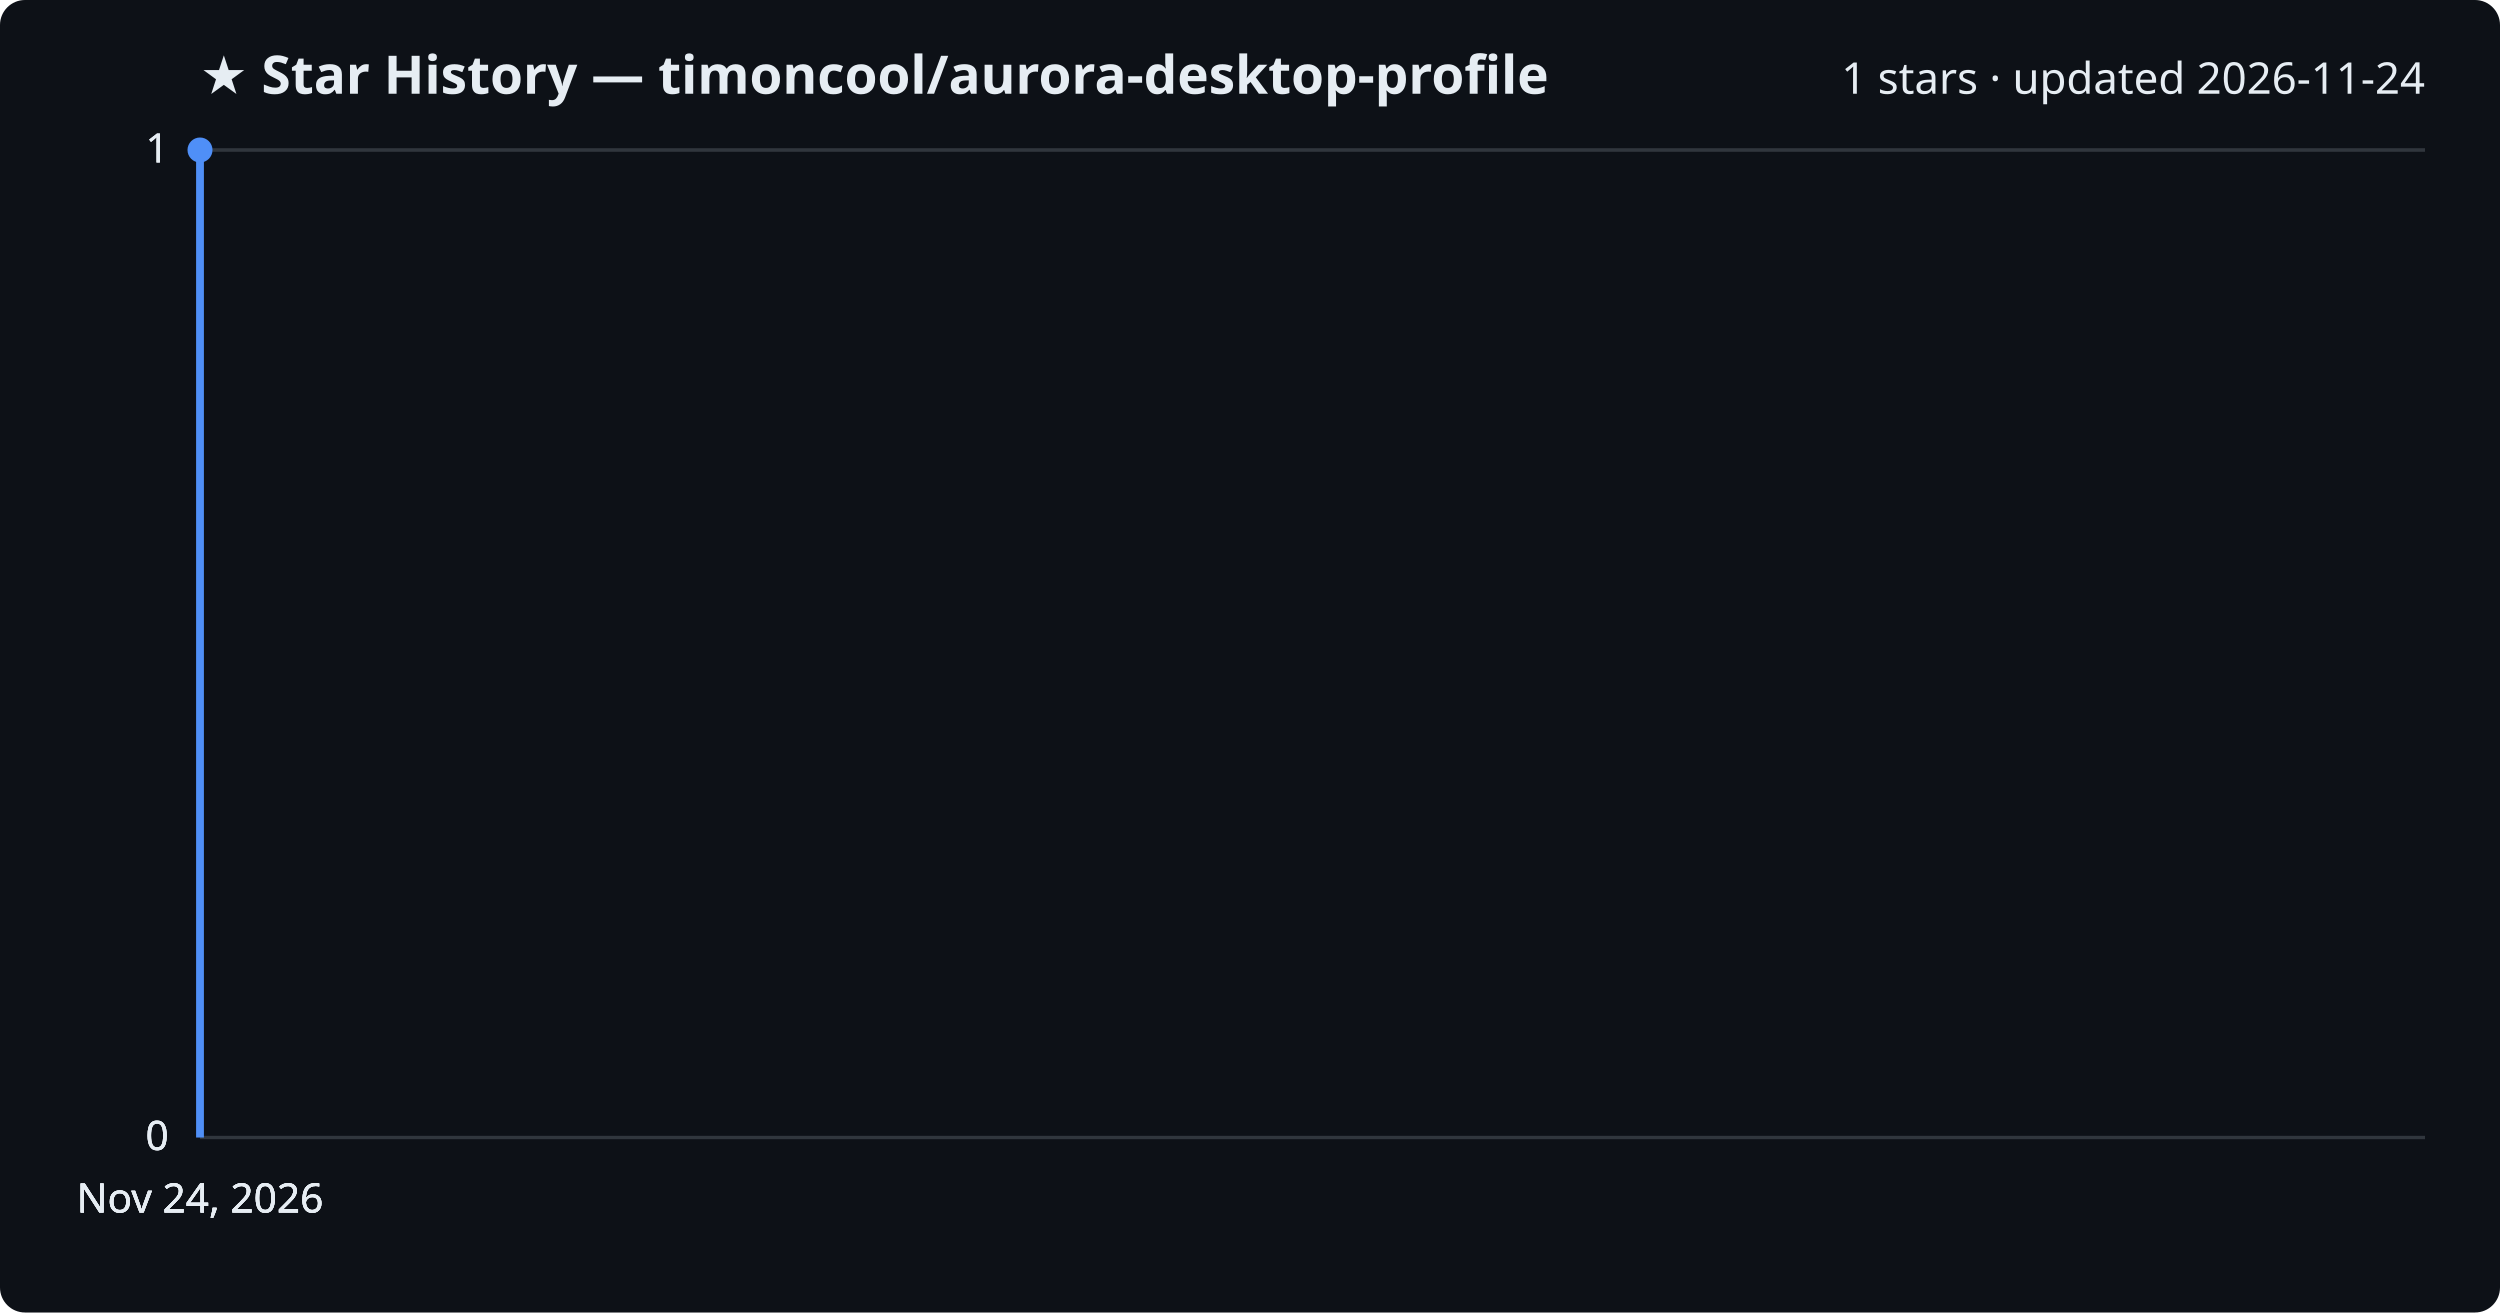
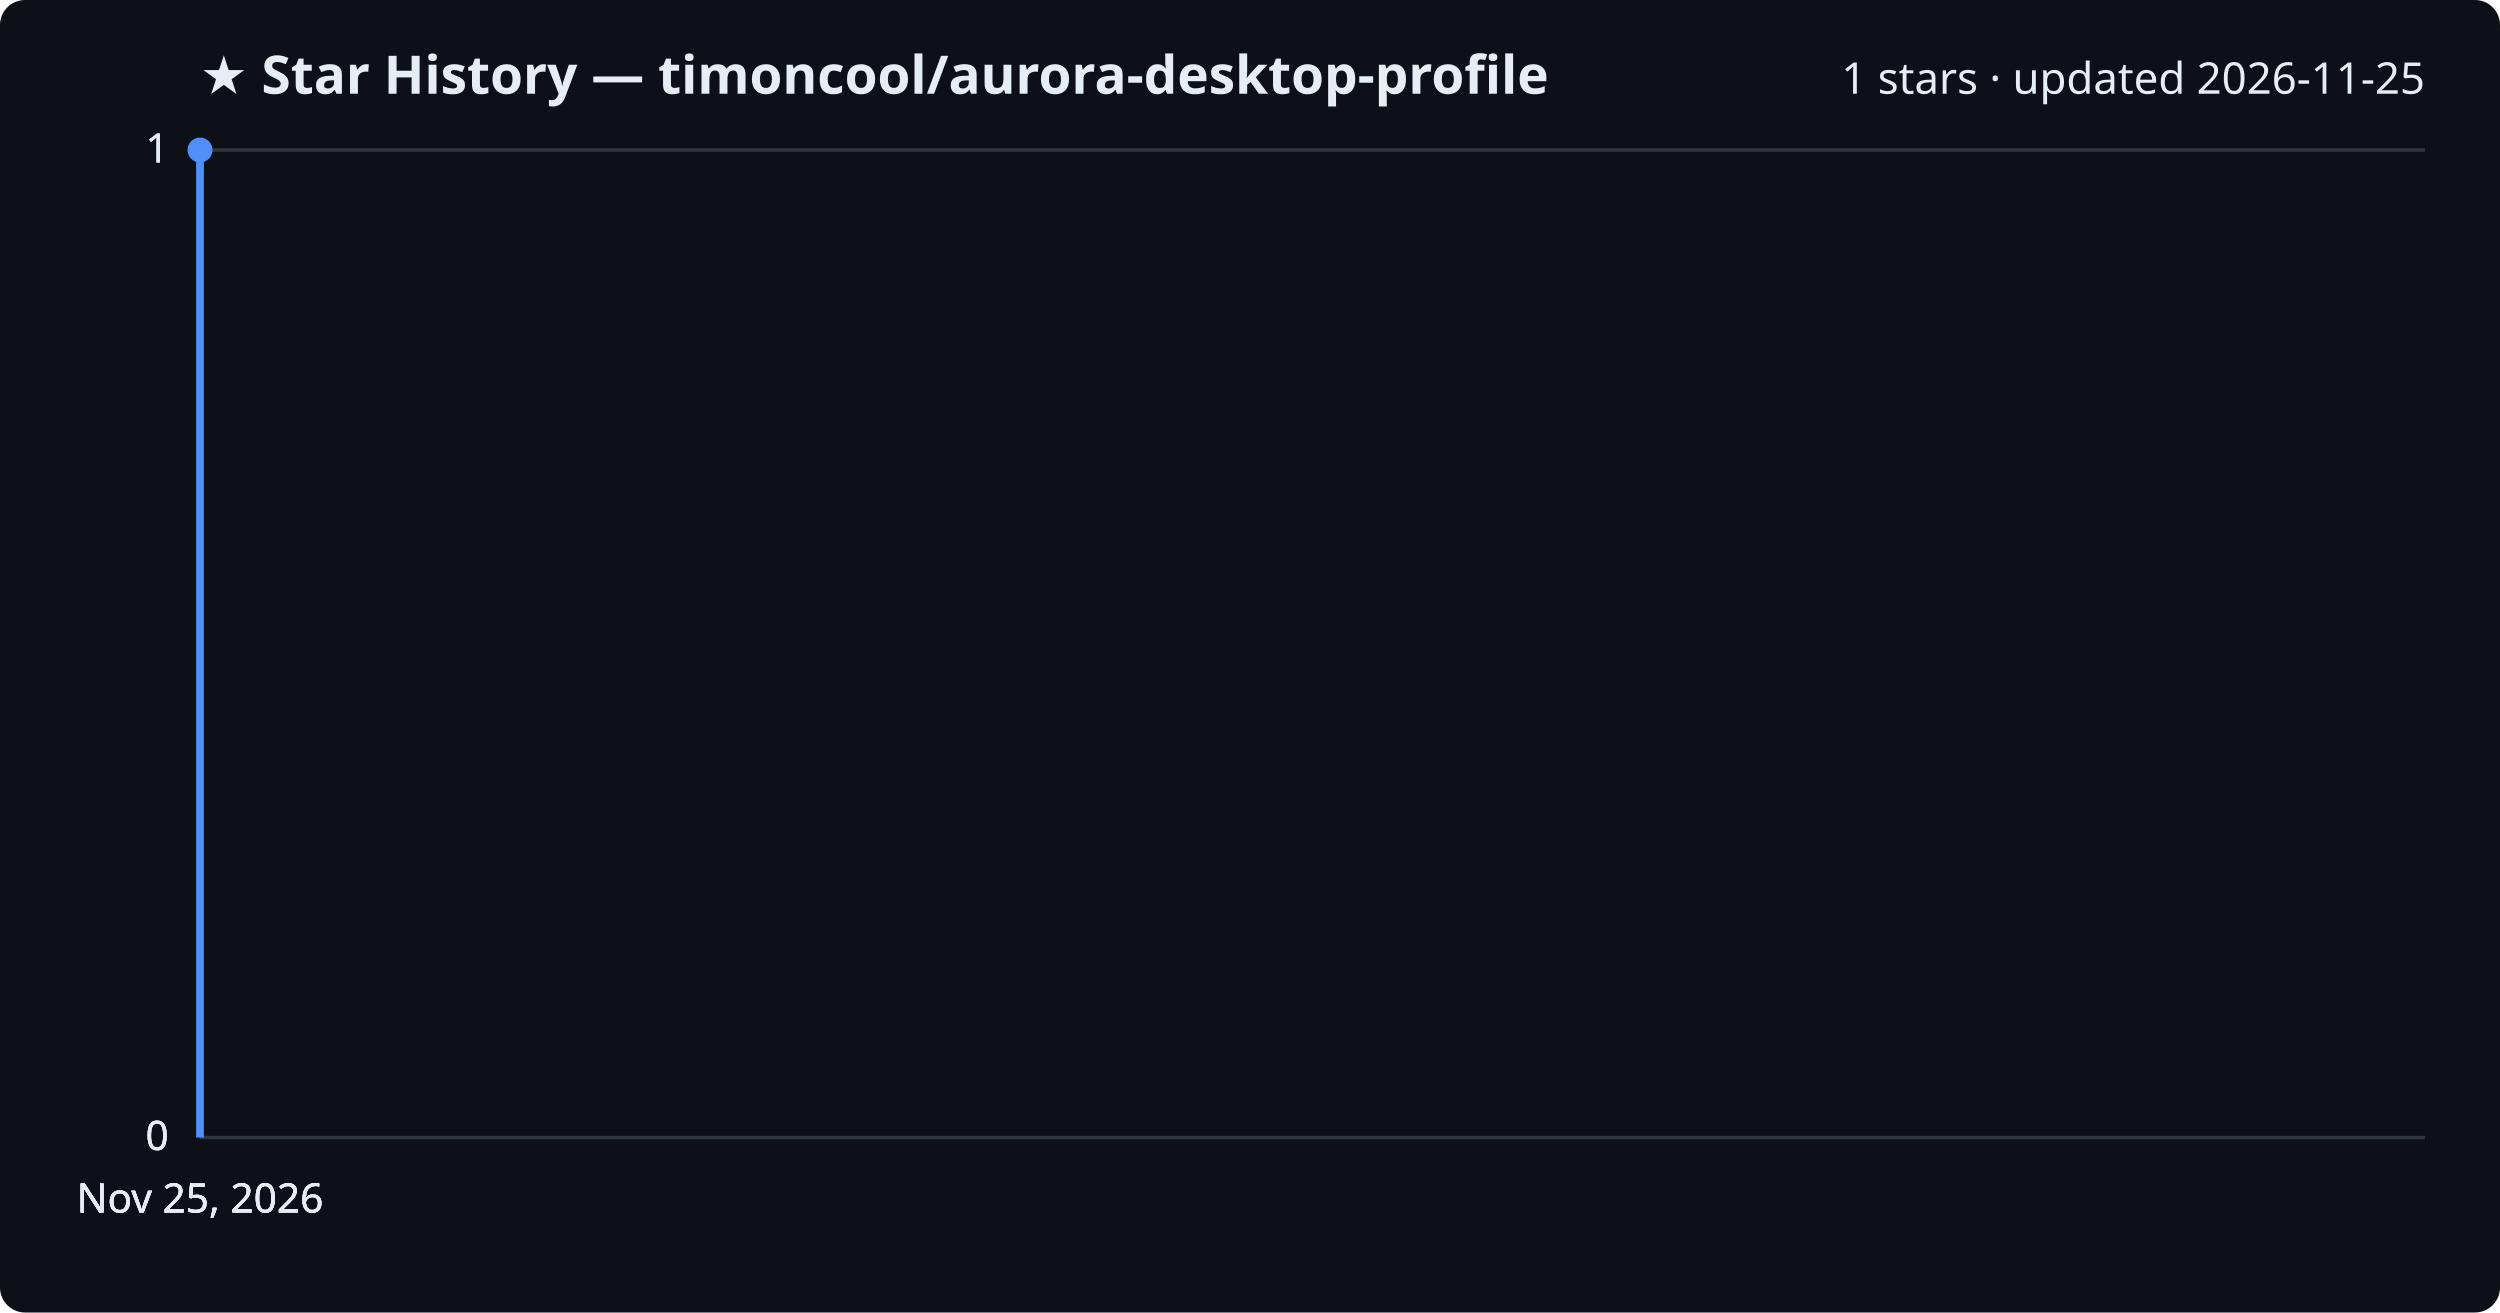
<svg xmlns="http://www.w3.org/2000/svg" viewBox="0 0 800 420" font-family="Segoe UI, sans-serif">
  <rect width="800" height="420" fill="#0d1117" rx="8" />
  <text x="64" y="30" fill="#e6edf3" font-size="17" font-weight="700">★ Star History — timoncool/aurora-desktop-profile</text>
-   <text x="776" y="30" fill="#e6edf3" font-size="14" text-anchor="end">1 stars · updated 2026-11-24</text>
+   <text x="776" y="30" fill="#e6edf3" font-size="14" text-anchor="end">1 stars · updated 2026-11-25</text>
  <line x1="64" y1="364.0" x2="776" y2="364.0" stroke="#30363d" stroke-width="1" />
  <text x="54" y="368.0" fill="#e6edf3" font-size="13" text-anchor="end">0</text>
  <line x1="64" y1="364.0" x2="776" y2="364.0" stroke="#30363d" stroke-width="1" />
  <text x="54" y="368.0" fill="#e6edf3" font-size="13" text-anchor="end">0</text>
  <line x1="64" y1="364.0" x2="776" y2="364.0" stroke="#30363d" stroke-width="1" />
  <text x="54" y="368.0" fill="#e6edf3" font-size="13" text-anchor="end">0</text>
  <line x1="64" y1="48.0" x2="776" y2="48.0" stroke="#30363d" stroke-width="1" />
  <text x="54" y="52.0" fill="#e6edf3" font-size="13" text-anchor="end">1</text>
  <line x1="64" y1="48.0" x2="776" y2="48.0" stroke="#30363d" stroke-width="1" />
  <text x="54" y="52.0" fill="#e6edf3" font-size="13" text-anchor="end">1</text>
  <path d="M64.0,364.0 L64.0,48.0 L64.0,48.0" fill="none" stroke="#4f8ff7" stroke-width="2.5" stroke-linejoin="round" />
  <circle cx="64.0" cy="48.0" r="4" fill="#4f8ff7" />
-   <text x="64.0" y="388" fill="#e6edf3" font-size="13" text-anchor="middle">Nov 24, 2026</text>
-   <text x="64.0" y="388" fill="#e6edf3" font-size="13" text-anchor="middle">Nov 24, 2026</text>
-   <text x="64.0" y="388" fill="#e6edf3" font-size="13" text-anchor="middle">Nov 24, 2026</text>
-   <text x="64.0" y="388" fill="#e6edf3" font-size="13" text-anchor="middle">Nov 24, 2026</text>
+   <text x="64.0" y="388" fill="#e6edf3" font-size="13" text-anchor="middle">Nov 25, 2026</text>
+   <text x="64.0" y="388" fill="#e6edf3" font-size="13" text-anchor="middle">Nov 25, 2026</text>
+   <text x="64.0" y="388" fill="#e6edf3" font-size="13" text-anchor="middle">Nov 25, 2026</text>
+   <text x="64.0" y="388" fill="#e6edf3" font-size="13" text-anchor="middle">Nov 25, 2026</text>
</svg>
